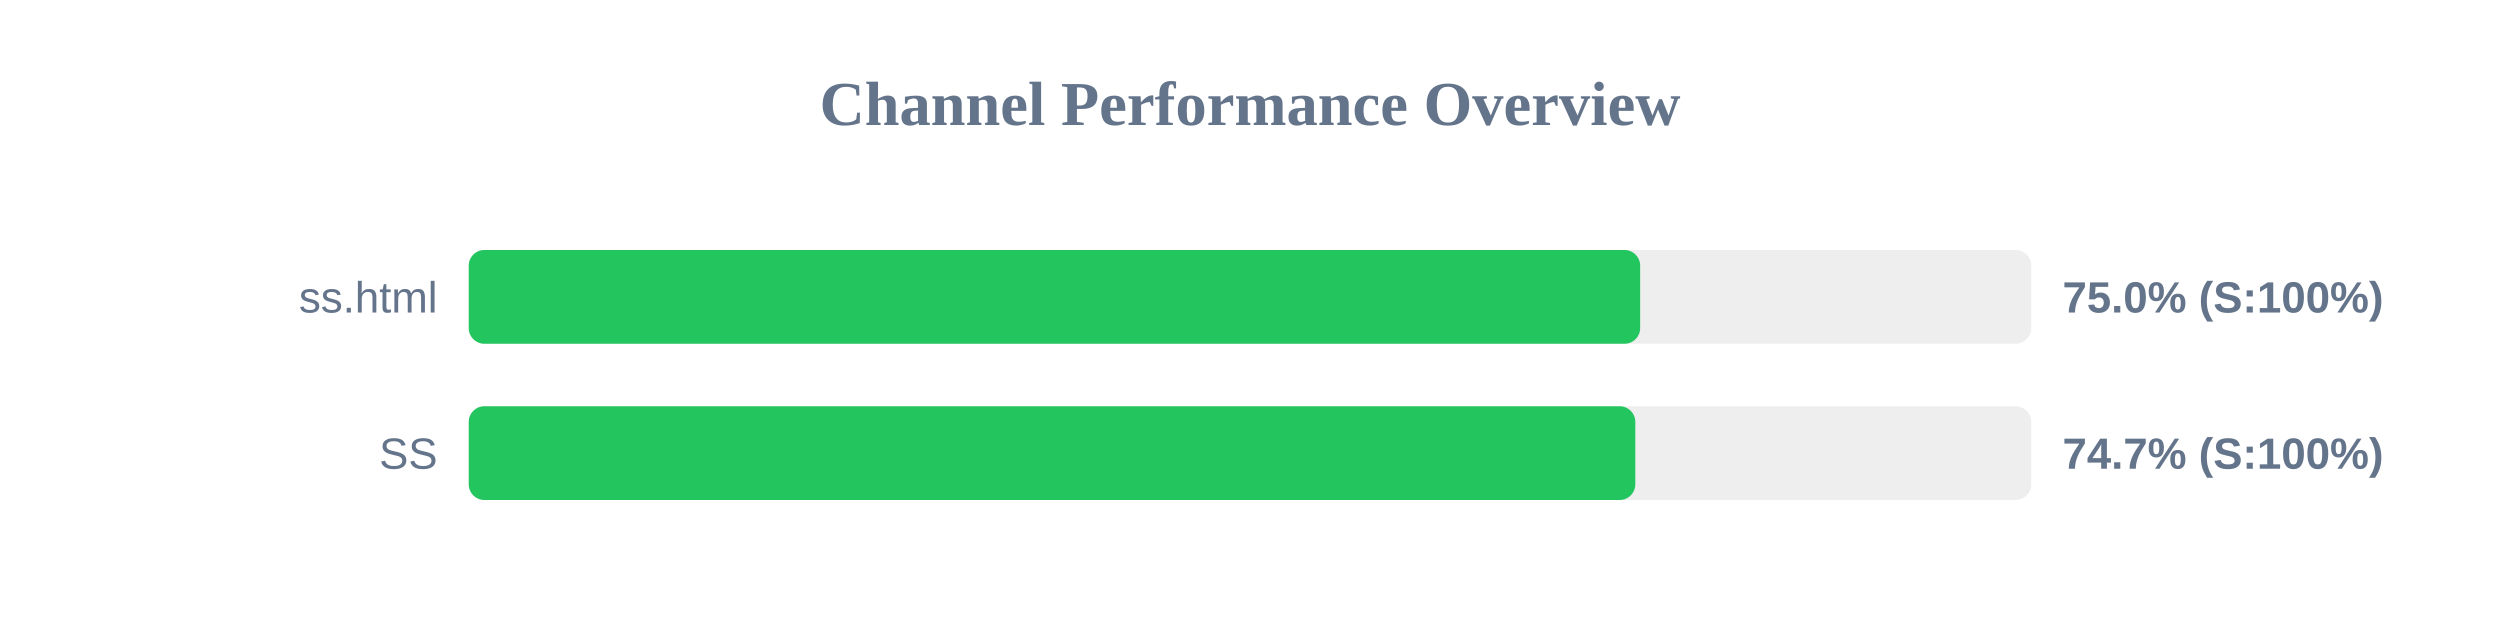
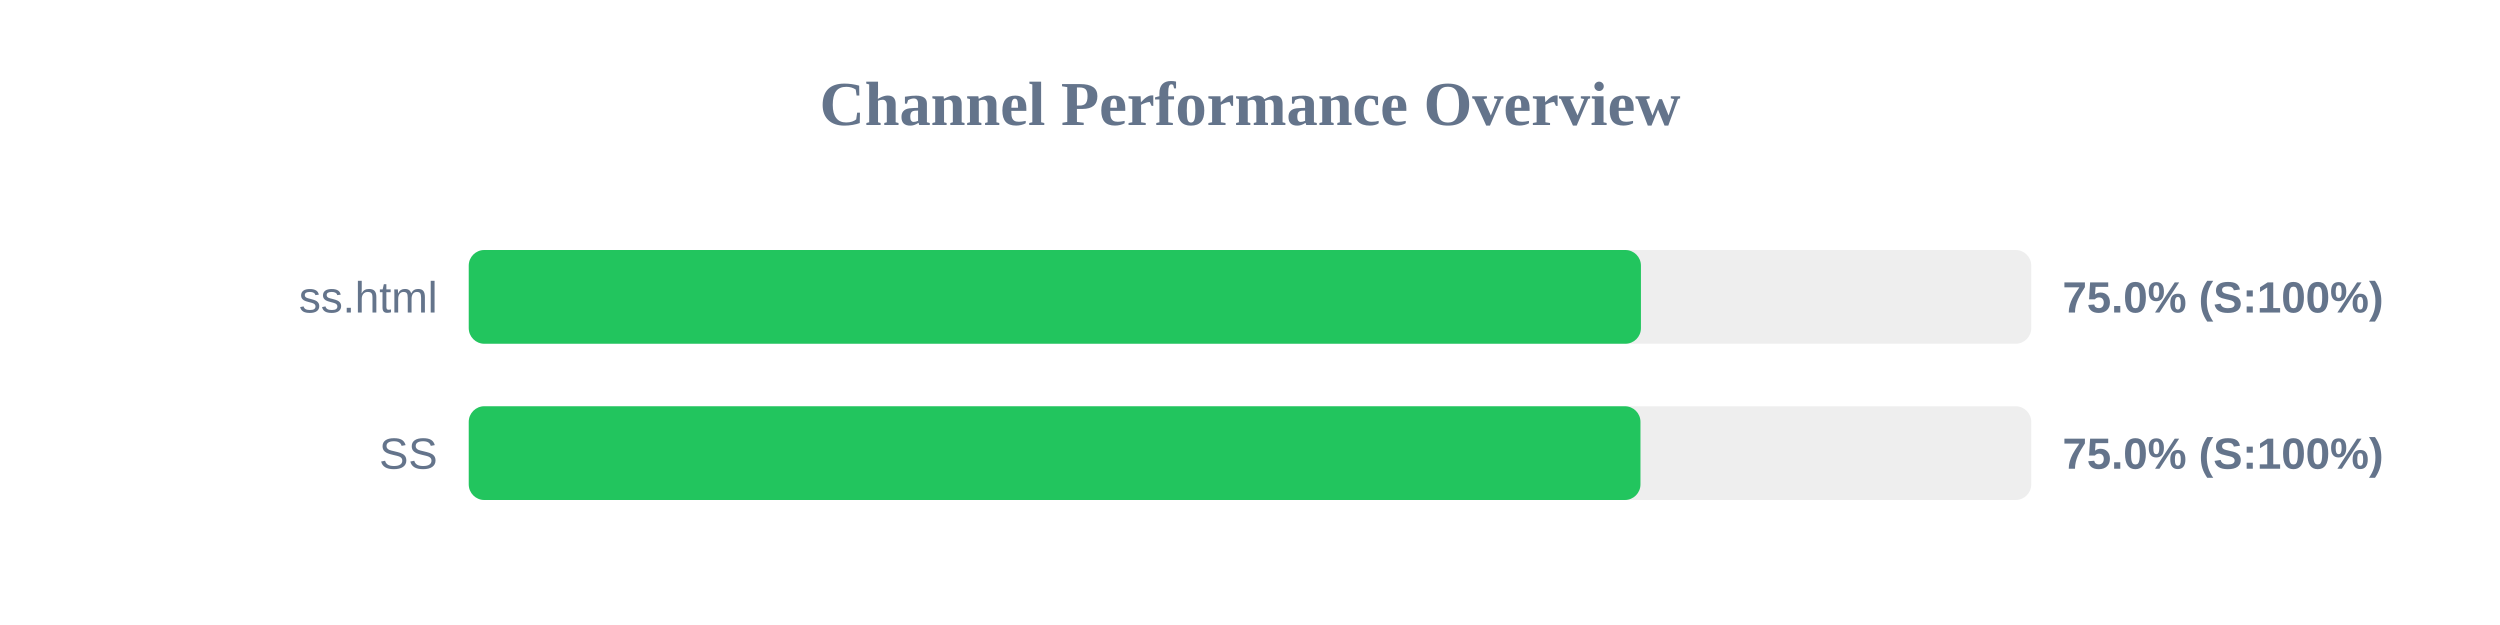
<svg xmlns="http://www.w3.org/2000/svg" width="800" height="200" version="1.1">
  <style>
        .row { font: 14px Arial; fill: #64748b; }
        .score { font: bold 14px Arial; fill: #64748b; }
    </style>
  <text x="400" y="40" text-anchor="middle" font-size="20px" font-weight="bold" fill="#64748b">Channel Performance Overview</text>
  <rect x="150" y="80" width="500" height="30" fill="#eee" rx="5" />
-   <rect x="150" y="80" width="374.85" height="30" fill="#22c55e" rx="5" />
+   <rect x="150" y="80" width="375.1" height="30" fill="#22c55e" rx="5" />
  <text x="140" y="100" text-anchor="end" class="row">ss.html</text>
  <text x="660" y="100" text-anchor="start" class="score">75.0% (S:100%)</text>
  <rect x="150" y="130" width="500" height="30" fill="#eee" rx="5" />
-   <rect x="150" y="130" width="373.3" height="30" fill="#22c55e" rx="5" />
+   <rect x="150" y="130" width="374.95" height="30" fill="#22c55e" rx="5" />
  <text x="140" y="150" text-anchor="end" class="row">SS</text>
-   <text x="660" y="150" text-anchor="start" class="score">74.7% (S:100%)</text>
+   <text x="660" y="150" text-anchor="start" class="score">75.0% (S:100%)</text>
</svg>
